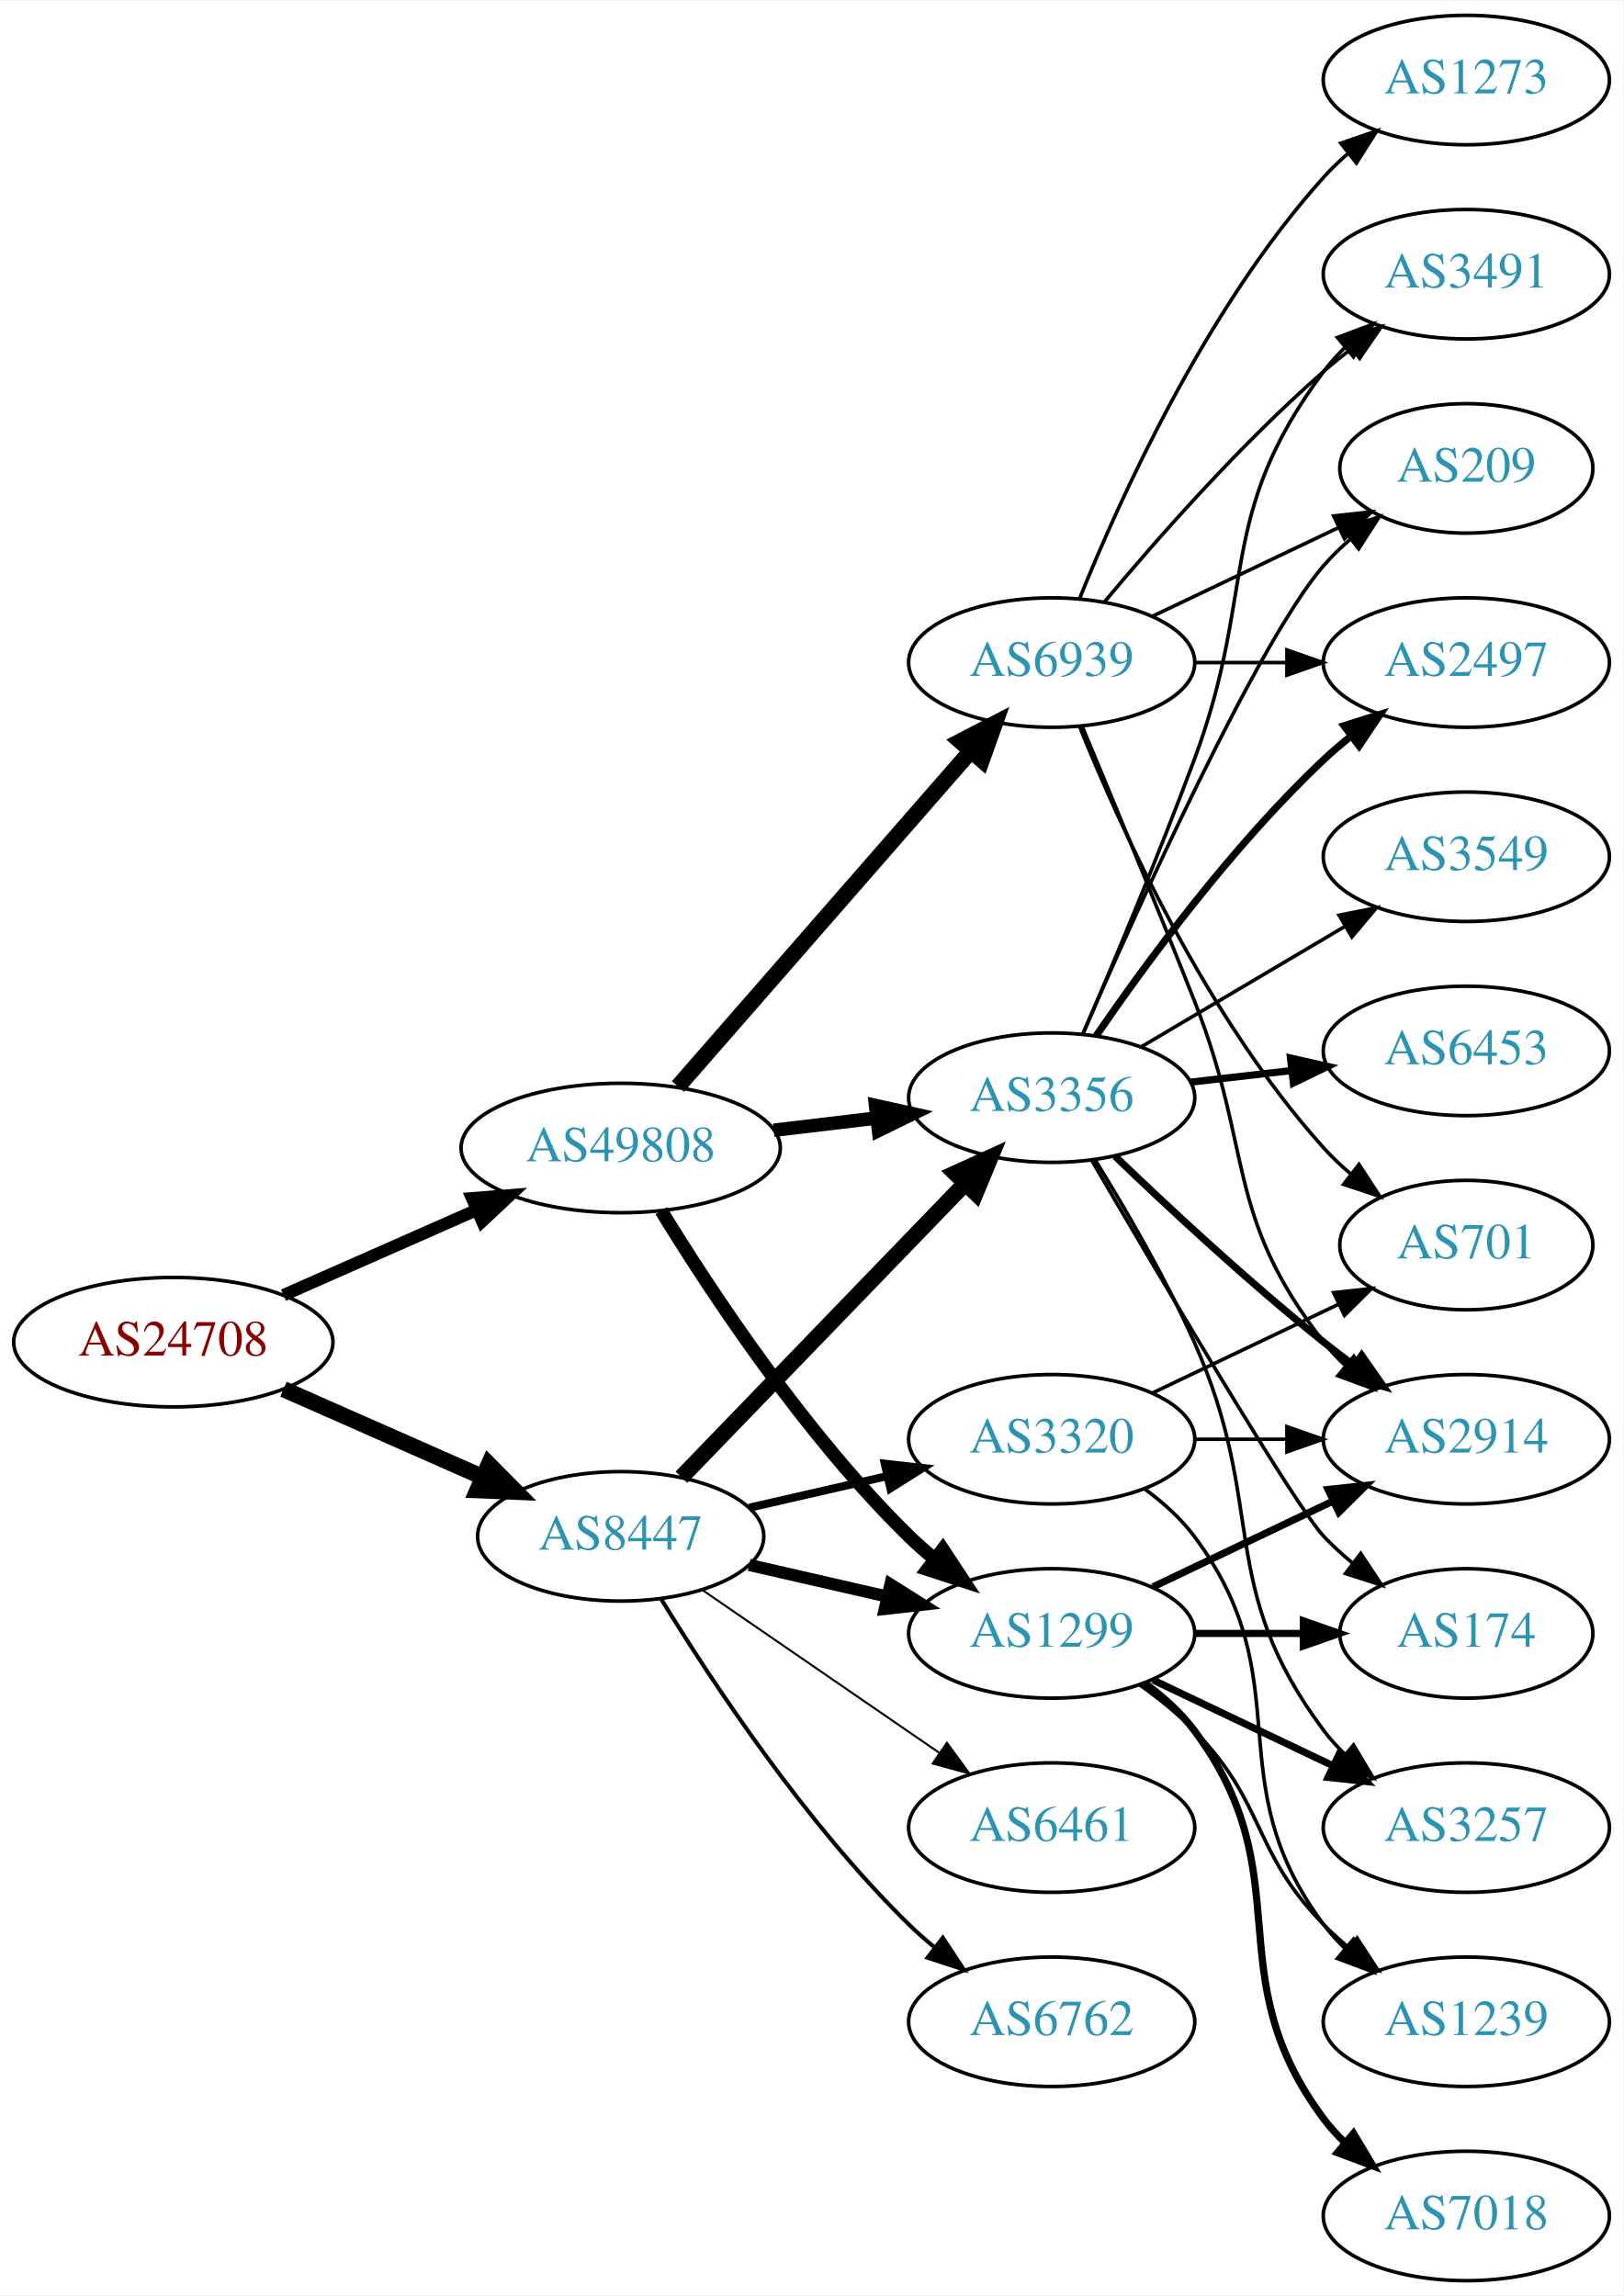
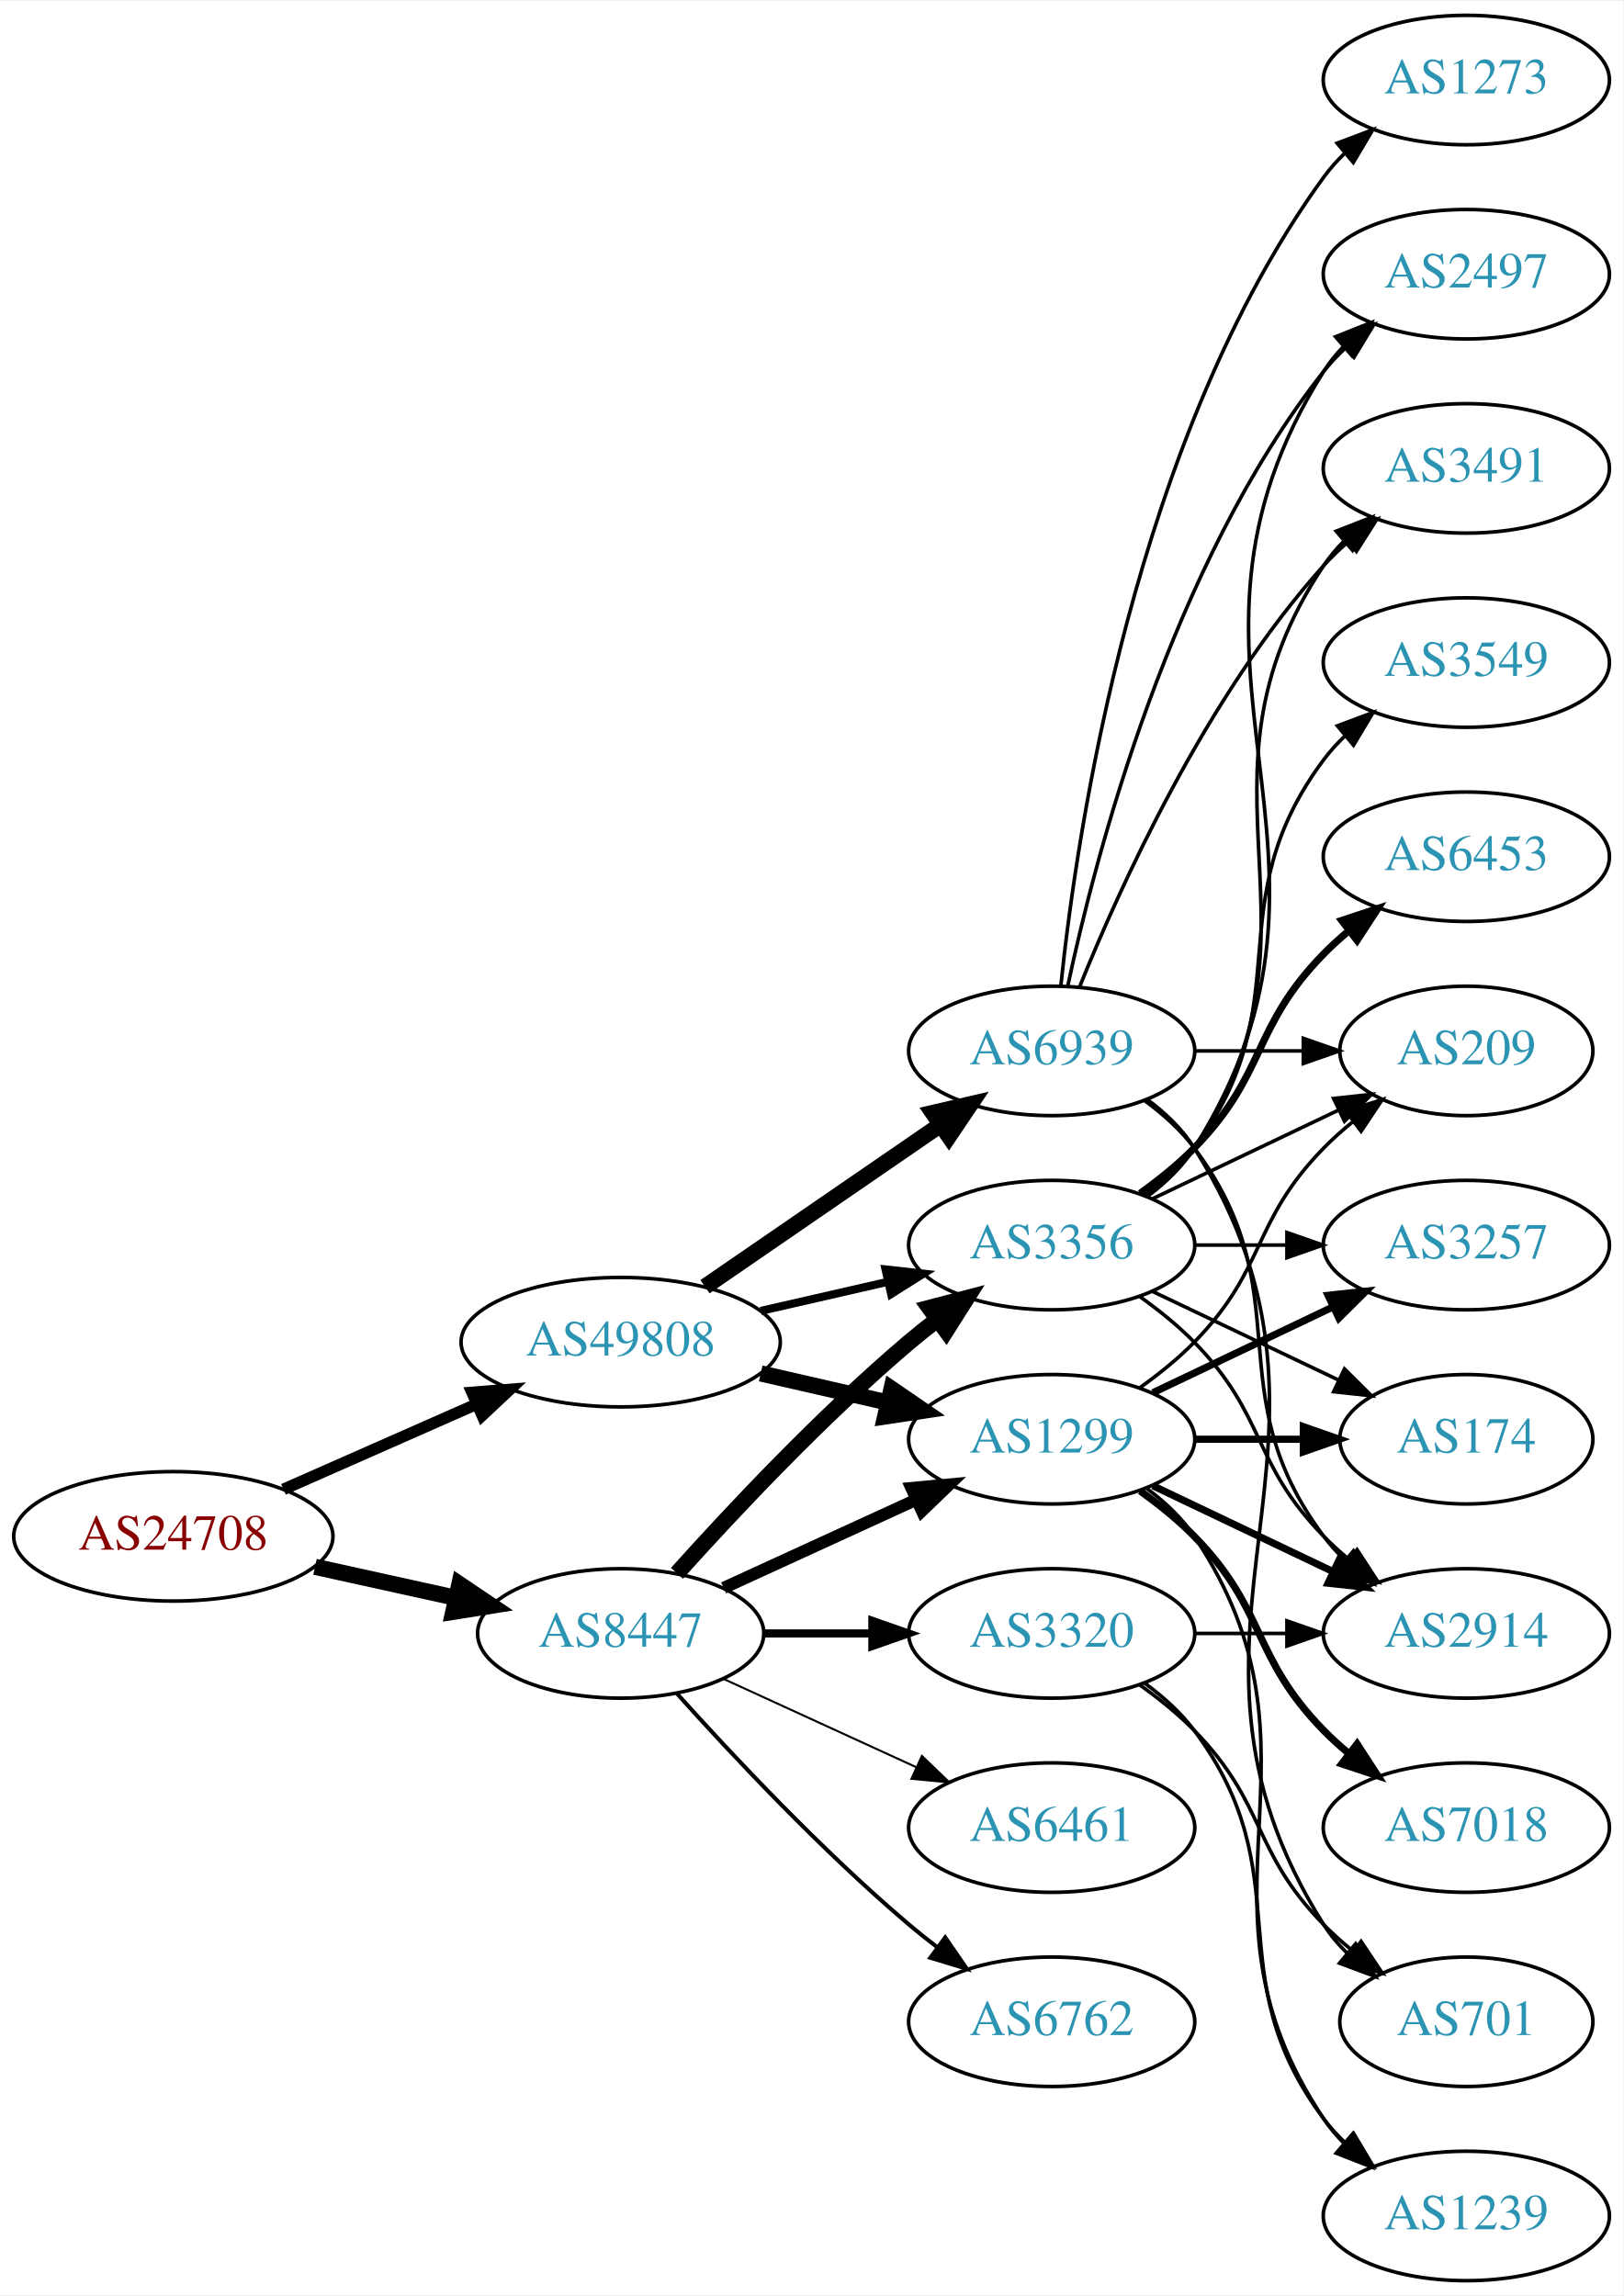
<svg xmlns="http://www.w3.org/2000/svg" xmlns:xlink="http://www.w3.org/1999/xlink" width="451pt" height="638pt" viewBox="0.00 0.00 451.37 638.00">
  <g id="graph0" class="graph" transform="scale(1 1) rotate(0) translate(4 634)">
    <polygon fill="white" stroke="none" points="-4,4 -4,-634 447.37,-634 447.37,4 -4,4" />
    <g id="node1" class="node">
      <g id="a_node1">
        <a xlink:href="/asn/24708" xlink:title="AS24708 ~ GRZ IT Center GmbH [AT]">
-           <ellipse fill="#ffffff" stroke="black" cx="44.196" cy="-261" rx="44.393" ry="18" />
-           <text text-anchor="middle" x="44.196" y="-257.3" font-family="Times,serif" font-size="14.00" fill="#880000">AS24708</text>
+           <ellipse fill="#ffffff" stroke="black" cx="44.196" cy="-207" rx="44.393" ry="18" />
+           <text text-anchor="middle" x="44.196" y="-203.3" font-family="Times,serif" font-size="14.00" fill="#880000">AS24708</text>
        </a>
      </g>
    </g>
    <g id="node2" class="node">
      <g id="a_node2">
        <a xlink:href="/asn/8447" xlink:title="AS8447 ~ A1 Telekom Austria AG [AT]">
-           <ellipse fill="#ffffff" stroke="black" cx="168.588" cy="-207" rx="39.794" ry="18" />
-           <text text-anchor="middle" x="168.588" y="-203.3" font-family="Times,serif" font-size="14.00" fill="#2c94b3">AS8447</text>
+           <ellipse fill="#ffffff" stroke="black" cx="168.588" cy="-180" rx="39.794" ry="18" />
+           <text text-anchor="middle" x="168.588" y="-176.3" font-family="Times,serif" font-size="14.00" fill="#2c94b3">AS8447</text>
        </a>
      </g>
    </g>
    <g id="edge1" class="edge">
-       <path fill="none" stroke="black" stroke-width="4.5" d="M74.824,-247.928C91.418,-240.607 112.278,-231.403 130.011,-223.579" />
-       <polygon fill="black" stroke="black" stroke-width="4.5" points="131.935,-227.034 139.495,-219.395 128.756,-219.829 131.935,-227.034" />
+       <path fill="none" stroke="black" stroke-width="4.5" d="M83.586,-198.531C95.977,-195.798 109.824,-192.743 122.644,-189.915" />
+       <polygon fill="black" stroke="black" stroke-width="4.5" points="123.742,-193.705 132.659,-187.705 122.045,-186.015 123.742,-193.705" />
    </g>
    <g id="node3" class="node">
      <g id="a_node3">
        <a xlink:href="/asn/49808" xlink:title="AS49808 ~ POWERSPEED-AS [AT]">
-           <ellipse fill="#ffffff" stroke="black" cx="168.588" cy="-315" rx="44.393" ry="18" />
-           <text text-anchor="middle" x="168.588" y="-311.3" font-family="Times,serif" font-size="14.00" fill="#2c94b3">AS49808</text>
+           <ellipse fill="#ffffff" stroke="black" cx="168.588" cy="-261" rx="44.393" ry="18" />
+           <text text-anchor="middle" x="168.588" y="-257.3" font-family="Times,serif" font-size="14.00" fill="#2c94b3">AS49808</text>
        </a>
      </g>
    </g>
    <g id="edge2" class="edge">
-       <path fill="none" stroke="black" stroke-width="3.429" d="M74.824,-274.072C90.941,-281.183 111.081,-290.069 128.473,-297.742" />
-       <polygon fill="black" stroke="black" stroke-width="3.429" points="127.247,-301.027 137.809,-301.861 130.073,-294.622 127.247,-301.027" />
+       <path fill="none" stroke="black" stroke-width="3.214" d="M74.824,-220.072C90.941,-227.183 111.081,-236.069 128.473,-243.742" />
+       <polygon fill="black" stroke="black" stroke-width="3.214" points="127.247,-247.027 137.809,-247.861 130.073,-240.622 127.247,-247.027" />
    </g>
    <g id="node4" class="node">
      <g id="a_node4">
-         <a xlink:href="/asn/3356" xlink:title="AS3356 ~ Level 3 Parent, LLC [US]">
-           <ellipse fill="#ffffff" stroke="black" cx="288.431" cy="-329" rx="39.794" ry="18" />
-           <text text-anchor="middle" x="288.431" y="-325.3" font-family="Times,serif" font-size="14.00" fill="#2c94b3">AS3356</text>
+         <a xlink:href="/asn/3320" xlink:title="AS3320 ~ DTAG [DE]">
+           <ellipse fill="#ffffff" stroke="black" cx="288.431" cy="-180" rx="39.794" ry="18" />
+           <text text-anchor="middle" x="288.431" y="-176.3" font-family="Times,serif" font-size="14.00" fill="#2c94b3">AS3320</text>
        </a>
      </g>
    </g>
    <g id="edge3" class="edge">
-       <path fill="none" stroke="black" stroke-width="4.5" d="M185.481,-223.453C205.776,-244.464 241.045,-280.978 264.314,-305.068" />
-       <polygon fill="black" stroke="black" stroke-width="4.5" points="261.634,-307.961 271.413,-312.418 267.298,-302.489 261.634,-307.961" />
+       <path fill="none" stroke="black" stroke-width="2.25" d="M208.501,-180C218.054,-180 228.404,-180 238.367,-180" />
+       <polygon fill="black" stroke="black" stroke-width="2.25" points="238.559,-183.5 248.559,-180 238.559,-176.5 238.559,-183.5" />
    </g>
    <g id="node5" class="node">
      <g id="a_node5">
-         <a xlink:href="/asn/1299" xlink:title="AS1299 ~ Telia Carrier [EU]">
-           <ellipse fill="#ffffff" stroke="black" cx="288.431" cy="-180" rx="39.794" ry="18" />
-           <text text-anchor="middle" x="288.431" y="-176.3" font-family="Times,serif" font-size="14.00" fill="#2c94b3">AS1299</text>
+         <a xlink:href="/asn/6762" xlink:title="AS6762 ~ TELECOM ITALIA SPARKLE S.p.A. [IT]">
+           <ellipse fill="#ffffff" stroke="black" cx="288.431" cy="-72" rx="39.794" ry="18" />
+           <text text-anchor="middle" x="288.431" y="-68.3" font-family="Times,serif" font-size="14.00" fill="#2c94b3">AS6762</text>
        </a>
      </g>
    </g>
    <g id="edge4" class="edge">
-       <path fill="none" stroke="black" stroke-width="3.375" d="M204.308,-199.045C216.307,-196.296 229.928,-193.175 242.621,-190.267" />
-       <polygon fill="black" stroke="black" stroke-width="3.375" points="243.587,-193.636 252.552,-187.991 242.023,-186.813 243.587,-193.636" />
+       <path fill="none" stroke="black" stroke-width="1.125" d="M184.234,-163.275C199.535,-146.235 224.632,-119.477 248.784,-99 251.281,-96.883 253.942,-94.768 256.653,-92.707" />
+       <polygon fill="black" stroke="black" stroke-width="1.125" points="258.819,-95.459 264.83,-86.734 254.69,-89.806 258.819,-95.459" />
    </g>
    <g id="node6" class="node">
      <g id="a_node6">
+         <a xlink:href="/asn/1299" xlink:title="AS1299 ~ Telia Carrier [EU]">
+           <ellipse fill="#ffffff" stroke="black" cx="288.431" cy="-234" rx="39.794" ry="18" />
+           <text text-anchor="middle" x="288.431" y="-230.3" font-family="Times,serif" font-size="14.00" fill="#2c94b3">AS1299</text>
+         </a>
+       </g>
+     </g>
+     <g id="edge5" class="edge">
+       <path fill="none" stroke="black" stroke-width="3.375" d="M197.217,-192.661C213.174,-199.973 233.445,-209.261 250.727,-217.181" />
+       <polygon fill="black" stroke="black" stroke-width="3.375" points="249.426,-220.435 259.975,-221.419 252.342,-214.071 249.426,-220.435" />
+     </g>
+     <g id="node7" class="node">
+       <g id="a_node7">
+         <a xlink:href="/asn/3356" xlink:title="AS3356 ~ Level 3 Parent, LLC [US]">
+           <ellipse fill="#ffffff" stroke="black" cx="288.431" cy="-288" rx="39.794" ry="18" />
+           <text text-anchor="middle" x="288.431" y="-284.3" font-family="Times,serif" font-size="14.00" fill="#2c94b3">AS3356</text>
+         </a>
+       </g>
+     </g>
+     <g id="edge6" class="edge">
+       <path fill="none" stroke="black" stroke-width="4.5" d="M184.234,-196.725C199.535,-213.765 224.632,-240.523 248.784,-261 251.281,-263.117 253.942,-265.232 256.653,-267.293" />
+       <polygon fill="black" stroke="black" stroke-width="4.5" points="254.432,-270.547 264.83,-273.266 259.077,-264.188 254.432,-270.547" />
+     </g>
+     <g id="node8" class="node">
+       <g id="a_node8">
        <a xlink:href="/asn/6461" xlink:title="AS6461 ~ Zayo Bandwidth [US]">
          <ellipse fill="#ffffff" stroke="black" cx="288.431" cy="-126" rx="39.794" ry="18" />
          <text text-anchor="middle" x="288.431" y="-122.3" font-family="Times,serif" font-size="14.00" fill="#2c94b3">AS6461</text>
        </a>
      </g>
    </g>
-     <g id="edge5" class="edge">
-       <path fill="none" stroke="black" stroke-width="0.562" d="M191.202,-192.143C209.691,-179.435 236.505,-161.005 257.134,-146.825" />
-       <polygon fill="black" stroke="black" stroke-width="0.562" points="259.296,-149.586 265.555,-141.037 255.331,-143.817 259.296,-149.586" />
-     </g>
-     <g id="node7" class="node">
-       <g id="a_node7">
-         <a xlink:href="/asn/3320" xlink:title="AS3320 ~ DTAG [DE]">
-           <ellipse fill="#ffffff" stroke="black" cx="288.431" cy="-234" rx="39.794" ry="18" />
-           <text text-anchor="middle" x="288.431" y="-230.3" font-family="Times,serif" font-size="14.00" fill="#2c94b3">AS3320</text>
-         </a>
-       </g>
-     </g>
-     <g id="edge6" class="edge">
-       <path fill="none" stroke="black" stroke-width="2.25" d="M204.308,-214.955C216.307,-217.704 229.928,-220.825 242.621,-223.733" />
-       <polygon fill="black" stroke="black" stroke-width="2.25" points="242.023,-227.187 252.552,-226.009 243.587,-220.364 242.023,-227.187" />
-     </g>
-     <g id="node8" class="node">
-       <g id="a_node8">
-         <a xlink:href="/asn/6762" xlink:title="AS6762 ~ TELECOM ITALIA SPARKLE S.p.A. [IT]">
-           <ellipse fill="#ffffff" stroke="black" cx="288.431" cy="-72" rx="39.794" ry="18" />
-           <text text-anchor="middle" x="288.431" y="-68.3" font-family="Times,serif" font-size="14.00" fill="#2c94b3">AS6762</text>
-         </a>
-       </g>
-     </g>
    <g id="edge7" class="edge">
-       <path fill="none" stroke="black" stroke-width="1.125" d="M179.854,-189.56C193.662,-167.009 219.851,-127.278 248.784,-99 250.924,-96.908 253.242,-94.863 255.642,-92.894" />
-       <polygon fill="black" stroke="black" stroke-width="1.125" points="258.152,-95.382 263.983,-86.536 253.908,-89.815 258.152,-95.382" />
-     </g>
-     <g id="edge26" class="edge">
-       <path fill="none" stroke="black" stroke-width="3.75" d="M211.135,-319.936C220.381,-321.034 230.254,-322.207 239.725,-323.332" />
-       <polygon fill="black" stroke="black" stroke-width="3.75" points="239.453,-326.825 249.797,-324.529 240.279,-319.874 239.453,-326.825" />
-     </g>
-     <g id="edge24" class="edge">
-       <path fill="none" stroke="black" stroke-width="3.75" d="M179.854,-297.56C193.662,-275.009 219.851,-235.278 248.784,-207 250.924,-204.908 253.242,-202.863 255.642,-200.894" />
-       <polygon fill="black" stroke="black" stroke-width="3.75" points="258.152,-203.382 263.983,-194.536 253.908,-197.815 258.152,-203.382" />
+       <path fill="none" stroke="black" stroke-width="0.562" d="M197.217,-167.339C213.174,-160.027 233.445,-150.739 250.727,-142.819" />
+       <polygon fill="black" stroke="black" stroke-width="0.562" points="252.342,-145.929 259.975,-138.581 249.426,-139.565 252.342,-145.929" />
+     </g>
+     <g id="edge25" class="edge">
+       <path fill="none" stroke="black" stroke-width="4.5" d="M207.523,-252.308C218.764,-249.733 231.176,-246.889 242.799,-244.226" />
+       <polygon fill="black" stroke="black" stroke-width="4.5" points="243.893,-248.015 252.761,-241.943 242.134,-240.339 243.893,-248.015" />
+     </g>
+     <g id="edge27" class="edge">
+       <path fill="none" stroke="black" stroke-width="2.25" d="M207.523,-269.692C218.764,-272.267 231.176,-275.111 242.799,-277.774" />
+       <polygon fill="black" stroke="black" stroke-width="2.25" points="242.232,-281.235 252.761,-280.057 243.795,-274.412 242.232,-281.235" />
    </g>
    <g id="node20" class="node">
      <g id="a_node20">
        <a xlink:href="/asn/6939" xlink:title="AS6939 ~ Hurricane Electric LLC [US]">
-           <ellipse fill="#ffffff" stroke="black" cx="288.431" cy="-450" rx="39.794" ry="18" />
-           <text text-anchor="middle" x="288.431" y="-446.3" font-family="Times,serif" font-size="14.00" fill="#2c94b3">AS6939</text>
-         </a>
-       </g>
-     </g>
-     <g id="edge25" class="edge">
-       <path fill="none" stroke="black" stroke-width="4.5" d="M184.513,-332.098C205.056,-355.631 242.175,-398.155 265.771,-425.187" />
-       <polygon fill="black" stroke="black" stroke-width="4.5" points="263.085,-428.097 272.627,-433.041 269.017,-422.918 263.085,-428.097" />
+           <ellipse fill="#ffffff" stroke="black" cx="288.431" cy="-342" rx="39.794" ry="18" />
+           <text text-anchor="middle" x="288.431" y="-338.3" font-family="Times,serif" font-size="14.00" fill="#2c94b3">AS6939</text>
+         </a>
+       </g>
+     </g>
+     <g id="edge26" class="edge">
+       <path fill="none" stroke="black" stroke-width="4.5" d="M192.031,-276.426C210.612,-289.198 237.173,-307.455 257.553,-321.463" />
+       <polygon fill="black" stroke="black" stroke-width="4.5" points="255.396,-324.758 265.867,-327.178 259.856,-318.269 255.396,-324.758" />
    </g>
    <g id="node9" class="node">
      <g id="a_node9">
-         <a xlink:href="/asn/174" xlink:title="AS174 ~ Cogent Communications [US]">
-           <ellipse fill="#ffffff" stroke="black" cx="403.724" cy="-180" rx="35.194" ry="18" />
-           <text text-anchor="middle" x="403.724" y="-176.3" font-family="Times,serif" font-size="14.00" fill="#2c94b3">AS174</text>
-         </a>
-       </g>
-     </g>
-     <g id="edge20" class="edge">
-       <path fill="none" stroke="black" d="M299.563,-311.565C318.005,-279.965 355.909,-215.68 364.077,-207 366.507,-204.418 369.22,-201.937 372.052,-199.597" />
-       <polygon fill="black" stroke="black" points="374.36,-202.24 380.21,-193.406 370.128,-196.663 374.36,-202.24" />
+         <a xlink:href="/asn/2914" xlink:title="AS2914 ~ NTT America, Inc. [US]">
+           <ellipse fill="#ffffff" stroke="black" cx="403.724" cy="-180" rx="39.794" ry="18" />
+           <text text-anchor="middle" x="403.724" y="-176.3" font-family="Times,serif" font-size="14.00" fill="#2c94b3">AS2914</text>
+         </a>
+       </g>
+     </g>
+     <g id="edge8" class="edge">
+       <path fill="none" stroke="black" d="M328.103,-180C336.306,-180 345.07,-180 353.602,-180" />
+       <polygon fill="black" stroke="black" points="353.841,-183.5 363.841,-180 353.841,-176.5 353.841,-183.5" />
+     </g>
+     <g id="node10" class="node">
+       <g id="a_node10">
+         <a xlink:href="/asn/701" xlink:title="AS701 ~ UUNET [US]">
+           <ellipse fill="#ffffff" stroke="black" cx="403.724" cy="-72" rx="35.194" ry="18" />
+           <text text-anchor="middle" x="403.724" y="-68.3" font-family="Times,serif" font-size="14.00" fill="#2c94b3">AS701</text>
+         </a>
+       </g>
+     </g>
+     <g id="edge9" class="edge">
+       <path fill="none" stroke="black" d="M313.025,-165.611C318.281,-161.852 323.613,-157.563 328.077,-153 348.25,-132.383 343.905,-119.617 364.077,-99 366.556,-96.466 369.303,-94.017 372.156,-91.696" />
+       <polygon fill="black" stroke="black" points="374.458,-94.343 380.341,-85.532 370.247,-88.752 374.458,-94.343" />
    </g>
    <g id="node11" class="node">
      <g id="a_node11">
-         <a xlink:href="/asn/2914" xlink:title="AS2914 ~ NTT America, Inc. [US]">
-           <ellipse fill="#ffffff" stroke="black" cx="403.724" cy="-234" rx="39.794" ry="18" />
-           <text text-anchor="middle" x="403.724" y="-230.3" font-family="Times,serif" font-size="14.00" fill="#2c94b3">AS2914</text>
-         </a>
-       </g>
-     </g>
-     <g id="edge16" class="edge">
-       <path fill="none" stroke="black" stroke-width="2" d="M306.074,-312.688C320.85,-298.49 343.263,-277.637 364.077,-261 366.78,-258.839 369.645,-256.656 372.544,-254.516" />
-       <polygon fill="black" stroke="black" stroke-width="2" points="374.62,-257.334 380.698,-248.656 370.535,-251.65 374.62,-257.334" />
+         <a xlink:href="/asn/1239" xlink:title="AS1239 ~ Sprint [US]">
+           <ellipse fill="#ffffff" stroke="black" cx="403.724" cy="-18" rx="39.794" ry="18" />
+           <text text-anchor="middle" x="403.724" y="-14.3" font-family="Times,serif" font-size="14.00" fill="#2c94b3">AS1239</text>
+         </a>
+       </g>
+     </g>
+     <g id="edge10" class="edge">
+       <path fill="none" stroke="black" d="M314.362,-166.118C319.438,-162.389 324.356,-157.984 328.077,-153 358.349,-112.458 333.806,-85.542 364.077,-45 365.822,-42.664 367.829,-40.455 369.992,-38.383" />
+       <polygon fill="black" stroke="black" points="372.352,-40.973 377.793,-31.882 367.87,-35.595 372.352,-40.973" />
+     </g>
+     <g id="edge11" class="edge">
+       <path fill="none" stroke="black" stroke-width="2" d="M316.567,-221.066C331.561,-213.919 350.382,-204.948 366.605,-197.215" />
+       <polygon fill="black" stroke="black" stroke-width="2" points="368.288,-200.291 375.809,-192.829 365.276,-193.972 368.288,-200.291" />
+     </g>
+     <g id="edge15" class="edge">
+       <path fill="none" stroke="black" d="M314.75,-220.393C319.806,-216.649 324.617,-212.169 328.077,-207 369.102,-145.706 323.053,-106.294 364.077,-45 365.699,-42.577 367.618,-40.305 369.72,-38.19" />
+       <polygon fill="black" stroke="black" points="372.087,-40.771 377.405,-31.607 367.533,-35.454 372.087,-40.771" />
+     </g>
+     <g id="node12" class="node">
+       <g id="a_node12">
+         <a xlink:href="/asn/7018" xlink:title="AS7018 ~ AT&amp;T Services, Inc. [US]">
+           <ellipse fill="#ffffff" stroke="black" cx="403.724" cy="-126" rx="39.794" ry="18" />
+           <text text-anchor="middle" x="403.724" y="-122.3" font-family="Times,serif" font-size="14.00" fill="#2c94b3">AS7018</text>
+         </a>
+       </g>
+     </g>
+     <g id="edge12" class="edge">
+       <path fill="none" stroke="black" stroke-width="2" d="M313.025,-219.611C318.281,-215.852 323.613,-211.563 328.077,-207 348.25,-186.383 343.905,-173.617 364.077,-153 366.17,-150.861 368.453,-148.782 370.83,-146.79" />
+       <polygon fill="black" stroke="black" stroke-width="2" points="373.349,-149.268 379.13,-140.389 369.074,-143.725 373.349,-149.268" />
    </g>
    <g id="node13" class="node">
      <g id="a_node13">
        <a xlink:href="/asn/3257" xlink:title="AS3257 ~ GTT [DE]">
-           <ellipse fill="#ffffff" stroke="black" cx="403.724" cy="-126" rx="39.794" ry="18" />
-           <text text-anchor="middle" x="403.724" y="-122.3" font-family="Times,serif" font-size="14.00" fill="#2c94b3">AS3257</text>
-         </a>
-       </g>
-     </g>
-     <g id="edge15" class="edge">
-       <path fill="none" stroke="black" d="M300.579,-311.597C308.884,-298.143 320.117,-278.86 328.077,-261 348.675,-214.786 333.806,-193.542 364.077,-153 365.822,-150.664 367.829,-148.455 369.992,-146.383" />
-       <polygon fill="black" stroke="black" points="372.352,-148.973 377.793,-139.882 367.87,-143.595 372.352,-148.973" />
+           <ellipse fill="#ffffff" stroke="black" cx="403.724" cy="-288" rx="39.794" ry="18" />
+           <text text-anchor="middle" x="403.724" y="-284.3" font-family="Times,serif" font-size="14.00" fill="#2c94b3">AS3257</text>
+         </a>
+       </g>
+     </g>
+     <g id="edge13" class="edge">
+       <path fill="none" stroke="black" stroke-width="2" d="M316.567,-246.934C331.561,-254.081 350.382,-263.052 366.605,-270.785" />
+       <polygon fill="black" stroke="black" stroke-width="2" points="365.276,-274.028 375.809,-275.171 368.288,-267.709 365.276,-274.028" />
    </g>
    <g id="node14" class="node">
      <g id="a_node14">
-         <a xlink:href="/asn/3549" xlink:title="AS3549 ~ Level 3 Parent, LLC [US]">
-           <ellipse fill="#ffffff" stroke="black" cx="403.724" cy="-396" rx="39.794" ry="18" />
-           <text text-anchor="middle" x="403.724" y="-392.3" font-family="Times,serif" font-size="14.00" fill="#2c94b3">AS3549</text>
-         </a>
-       </g>
-     </g>
-     <g id="edge13" class="edge">
-       <path fill="none" stroke="black" d="M313.457,-343.209C329.83,-352.891 351.717,-365.835 369.721,-376.482" />
-       <polygon fill="black" stroke="black" points="368.343,-379.734 378.732,-381.812 371.906,-373.708 368.343,-379.734" />
+         <a xlink:href="/asn/174" xlink:title="AS174 ~ Cogent Communications [US]">
+           <ellipse fill="#ffffff" stroke="black" cx="403.724" cy="-234" rx="35.194" ry="18" />
+           <text text-anchor="middle" x="403.724" y="-230.3" font-family="Times,serif" font-size="14.00" fill="#2c94b3">AS174</text>
+         </a>
+       </g>
+     </g>
+     <g id="edge14" class="edge">
+       <path fill="none" stroke="black" stroke-width="2" d="M328.103,-234C337.808,-234 348.299,-234 358.262,-234" />
+       <polygon fill="black" stroke="black" stroke-width="2" points="358.398,-237.5 368.398,-234 358.398,-230.5 358.398,-237.5" />
    </g>
    <g id="node15" class="node">
      <g id="a_node15">
-         <a xlink:href="/asn/2497" xlink:title="AS2497 ~ Internet Initiative Japan Inc. [JP]">
-           <ellipse fill="#ffffff" stroke="black" cx="403.724" cy="-450" rx="39.794" ry="18" />
-           <text text-anchor="middle" x="403.724" y="-446.3" font-family="Times,serif" font-size="14.00" fill="#2c94b3">AS2497</text>
-         </a>
-       </g>
-     </g>
-     <g id="edge14" class="edge">
-       <path fill="none" stroke="black" stroke-width="2" d="M300.788,-346.183C314.396,-366.028 338.574,-399.015 364.077,-423 366.462,-425.243 369.045,-427.444 371.706,-429.562" />
-       <polygon fill="black" stroke="black" stroke-width="2" points="369.701,-432.433 379.804,-435.623 373.896,-426.829 369.701,-432.433" />
+         <a xlink:href="/asn/209" xlink:title="AS209 ~ CenturyLink Communications, LLC [US]">
+           <ellipse fill="#ffffff" stroke="black" cx="403.724" cy="-342" rx="35.194" ry="18" />
+           <text text-anchor="middle" x="403.724" y="-338.3" font-family="Times,serif" font-size="14.00" fill="#2c94b3">AS209</text>
+         </a>
+       </g>
+     </g>
+     <g id="edge16" class="edge">
+       <path fill="none" stroke="black" d="M313.025,-248.389C318.281,-252.148 323.613,-256.437 328.077,-261 348.25,-281.617 343.905,-294.383 364.077,-315 366.556,-317.534 369.303,-319.983 372.156,-322.304" />
+       <polygon fill="black" stroke="black" points="370.247,-325.248 380.341,-328.468 374.458,-319.657 370.247,-325.248" />
+     </g>
+     <g id="edge20" class="edge">
+       <path fill="none" stroke="black" d="M313.025,-273.611C318.281,-269.852 323.613,-265.563 328.077,-261 348.25,-240.383 343.905,-227.617 364.077,-207 366.17,-204.861 368.453,-202.782 370.83,-200.79" />
+       <polygon fill="black" stroke="black" points="373.349,-203.268 379.13,-194.389 369.074,-197.725 373.349,-203.268" />
+     </g>
+     <g id="edge23" class="edge">
+       <path fill="none" stroke="black" d="M328.103,-288C336.306,-288 345.07,-288 353.602,-288" />
+       <polygon fill="black" stroke="black" points="353.841,-291.5 363.841,-288 353.841,-284.5 353.841,-291.5" />
+     </g>
+     <g id="edge24" class="edge">
+       <path fill="none" stroke="black" d="M316.567,-275.066C331.999,-267.71 351.485,-258.423 368.02,-250.541" />
+       <polygon fill="black" stroke="black" points="369.84,-253.551 377.361,-246.089 366.828,-247.232 369.84,-253.551" />
+     </g>
+     <g id="edge17" class="edge">
+       <path fill="none" stroke="black" d="M316.567,-300.934C331.999,-308.29 351.485,-317.577 368.02,-325.459" />
+       <polygon fill="black" stroke="black" points="366.828,-328.768 377.361,-329.911 369.84,-322.449 366.828,-328.768" />
    </g>
    <g id="node16" class="node">
      <g id="a_node16">
-         <a xlink:href="/asn/6453" xlink:title="AS6453 ~ TATA COMMUNICATIONS (AMERICA) INC [US]">
-           <ellipse fill="#ffffff" stroke="black" cx="403.724" cy="-342" rx="39.794" ry="18" />
-           <text text-anchor="middle" x="403.724" y="-338.3" font-family="Times,serif" font-size="14.00" fill="#2c94b3">AS6453</text>
-         </a>
-       </g>
-     </g>
-     <g id="edge17" class="edge">
-       <path fill="none" stroke="black" stroke-width="2" d="M327.156,-333.329C336.137,-334.359 345.836,-335.472 355.193,-336.546" />
-       <polygon fill="black" stroke="black" stroke-width="2" points="354.83,-340.027 365.164,-337.69 355.628,-333.073 354.83,-340.027" />
+         <a xlink:href="/asn/2497" xlink:title="AS2497 ~ Internet Initiative Japan Inc. [JP]">
+           <ellipse fill="#ffffff" stroke="black" cx="403.724" cy="-558" rx="39.794" ry="18" />
+           <text text-anchor="middle" x="403.724" y="-554.3" font-family="Times,serif" font-size="14.00" fill="#2c94b3">AS2497</text>
+         </a>
+       </g>
+     </g>
+     <g id="edge18" class="edge">
+       <path fill="none" stroke="black" d="M314.957,-301.472C320.002,-305.223 324.757,-309.74 328.077,-315 380.027,-397.3 312.127,-448.7 364.077,-531 365.634,-533.466 367.505,-535.768 369.574,-537.905" />
+       <polygon fill="black" stroke="black" points="367.353,-540.611 377.198,-544.528 371.944,-535.327 367.353,-540.611" />
    </g>
    <g id="node17" class="node">
      <g id="a_node17">
        <a xlink:href="/asn/3491" xlink:title="AS3491 ~ PCCW Global, Inc. [US]">
-           <ellipse fill="#ffffff" stroke="black" cx="403.724" cy="-558" rx="39.794" ry="18" />
-           <text text-anchor="middle" x="403.724" y="-554.3" font-family="Times,serif" font-size="14.00" fill="#2c94b3">AS3491</text>
-         </a>
-       </g>
-     </g>
-     <g id="edge18" class="edge">
-       <path fill="none" stroke="black" d="M297.207,-346.877C305.287,-365.681 318.117,-396.207 328.077,-423 345.707,-470.426 333.806,-490.458 364.077,-531 365.822,-533.336 367.829,-535.545 369.992,-537.617" />
-       <polygon fill="black" stroke="black" points="367.87,-540.405 377.793,-544.118 372.352,-535.027 367.87,-540.405" />
+           <ellipse fill="#ffffff" stroke="black" cx="403.724" cy="-504" rx="39.794" ry="18" />
+           <text text-anchor="middle" x="403.724" y="-500.3" font-family="Times,serif" font-size="14.00" fill="#2c94b3">AS3491</text>
+         </a>
+       </g>
+     </g>
+     <g id="edge19" class="edge">
+       <path fill="none" stroke="black" d="M314.75,-301.607C319.806,-305.351 324.617,-309.831 328.077,-315 369.102,-376.294 323.053,-415.706 364.077,-477 365.699,-479.423 367.618,-481.695 369.72,-483.81" />
+       <polygon fill="black" stroke="black" points="367.533,-486.546 377.405,-490.393 372.087,-481.229 367.533,-486.546" />
    </g>
    <g id="node18" class="node">
      <g id="a_node18">
-         <a xlink:href="/asn/209" xlink:title="AS209 ~ CenturyLink Communications, LLC [US]">
-           <ellipse fill="#ffffff" stroke="black" cx="403.724" cy="-504" rx="35.194" ry="18" />
-           <text text-anchor="middle" x="403.724" y="-500.3" font-family="Times,serif" font-size="14.00" fill="#2c94b3">AS209</text>
-         </a>
-       </g>
-     </g>
-     <g id="edge19" class="edge">
-       <path fill="none" stroke="black" d="M296.996,-346.593C312.009,-381.023 345.702,-455.796 364.077,-477 366.275,-479.536 368.76,-481.952 371.384,-484.222" />
-       <polygon fill="black" stroke="black" points="369.485,-487.179 379.524,-490.565 373.788,-481.658 369.485,-487.179" />
-     </g>
-     <g id="edge8" class="edge">
-       <path fill="none" stroke="black" stroke-width="2" d="M328.103,-180C337.808,-180 348.299,-180 358.262,-180" />
-       <polygon fill="black" stroke="black" stroke-width="2" points="358.398,-183.5 368.398,-180 358.398,-176.5 358.398,-183.5" />
-     </g>
-     <g id="node10" class="node">
-       <g id="a_node10">
-         <a xlink:href="/asn/7018" xlink:title="AS7018 ~ AT&amp;T Services, Inc. [US]">
-           <ellipse fill="#ffffff" stroke="black" cx="403.724" cy="-18" rx="39.794" ry="18" />
-           <text text-anchor="middle" x="403.724" y="-14.3" font-family="Times,serif" font-size="14.00" fill="#2c94b3">AS7018</text>
-         </a>
-       </g>
-     </g>
-     <g id="edge9" class="edge">
-       <path fill="none" stroke="black" stroke-width="2" d="M314.362,-166.118C319.438,-162.389 324.356,-157.984 328.077,-153 358.349,-112.458 333.806,-85.542 364.077,-45 365.822,-42.664 367.829,-40.455 369.992,-38.383" />
-       <polygon fill="black" stroke="black" stroke-width="2" points="372.352,-40.973 377.793,-31.882 367.87,-35.595 372.352,-40.973" />
-     </g>
-     <g id="edge10" class="edge">
-       <path fill="none" stroke="black" stroke-width="2" d="M316.567,-192.934C331.561,-200.081 350.382,-209.052 366.605,-216.785" />
-       <polygon fill="black" stroke="black" stroke-width="2" points="365.276,-220.028 375.809,-221.171 368.288,-213.709 365.276,-220.028" />
-     </g>
-     <g id="node12" class="node">
-       <g id="a_node12">
-         <a xlink:href="/asn/1239" xlink:title="AS1239 ~ Sprint [US]">
-           <ellipse fill="#ffffff" stroke="black" cx="403.724" cy="-72" rx="39.794" ry="18" />
-           <text text-anchor="middle" x="403.724" y="-68.3" font-family="Times,serif" font-size="14.00" fill="#2c94b3">AS1239</text>
-         </a>
-       </g>
-     </g>
-     <g id="edge11" class="edge">
-       <path fill="none" stroke="black" d="M313.025,-165.611C318.281,-161.852 323.613,-157.563 328.077,-153 348.25,-132.383 343.905,-119.617 364.077,-99 366.17,-96.861 368.453,-94.782 370.83,-92.79" />
-       <polygon fill="black" stroke="black" points="373.349,-95.268 379.13,-86.389 369.074,-89.725 373.349,-95.268" />
-     </g>
-     <g id="edge12" class="edge">
-       <path fill="none" stroke="black" stroke-width="2" d="M316.567,-167.066C331.561,-159.919 350.382,-150.948 366.605,-143.215" />
-       <polygon fill="black" stroke="black" stroke-width="2" points="368.288,-146.291 375.809,-138.829 365.276,-139.972 368.288,-146.291" />
+         <a xlink:href="/asn/6453" xlink:title="AS6453 ~ TATA COMMUNICATIONS (AMERICA) INC [US]">
+           <ellipse fill="#ffffff" stroke="black" cx="403.724" cy="-396" rx="39.794" ry="18" />
+           <text text-anchor="middle" x="403.724" y="-392.3" font-family="Times,serif" font-size="14.00" fill="#2c94b3">AS6453</text>
+         </a>
+       </g>
    </g>
    <g id="edge21" class="edge">
-       <path fill="none" stroke="black" d="M328.103,-234C336.306,-234 345.07,-234 353.602,-234" />
-       <polygon fill="black" stroke="black" points="353.841,-237.5 363.841,-234 353.841,-230.5 353.841,-237.5" />
-     </g>
-     <g id="edge23" class="edge">
-       <path fill="none" stroke="black" d="M314.362,-220.118C319.438,-216.389 324.356,-211.984 328.077,-207 358.349,-166.458 333.806,-139.542 364.077,-99 365.822,-96.664 367.829,-94.455 369.992,-92.383" />
-       <polygon fill="black" stroke="black" points="372.352,-94.973 377.793,-85.882 367.87,-89.595 372.352,-94.973" />
+       <path fill="none" stroke="black" stroke-width="2" d="M313.025,-302.389C318.281,-306.148 323.613,-310.437 328.077,-315 348.25,-335.617 343.905,-348.383 364.077,-369 366.17,-371.139 368.453,-373.218 370.83,-375.21" />
+       <polygon fill="black" stroke="black" stroke-width="2" points="369.074,-378.275 379.13,-381.611 373.349,-372.732 369.074,-378.275" />
    </g>
    <g id="node19" class="node">
      <g id="a_node19">
-         <a xlink:href="/asn/701" xlink:title="AS701 ~ UUNET [US]">
-           <ellipse fill="#ffffff" stroke="black" cx="403.724" cy="-288" rx="35.194" ry="18" />
-           <text text-anchor="middle" x="403.724" y="-284.3" font-family="Times,serif" font-size="14.00" fill="#2c94b3">AS701</text>
+         <a xlink:href="/asn/3549" xlink:title="AS3549 ~ Level 3 Parent, LLC [US]">
+           <ellipse fill="#ffffff" stroke="black" cx="403.724" cy="-450" rx="39.794" ry="18" />
+           <text text-anchor="middle" x="403.724" y="-446.3" font-family="Times,serif" font-size="14.00" fill="#2c94b3">AS3549</text>
        </a>
      </g>
    </g>
    <g id="edge22" class="edge">
-       <path fill="none" stroke="black" d="M316.567,-246.934C331.999,-254.29 351.485,-263.577 368.02,-271.459" />
-       <polygon fill="black" stroke="black" points="366.828,-274.768 377.361,-275.911 369.84,-268.449 366.828,-274.768" />
-     </g>
-     <g id="edge28" class="edge">
-       <path fill="none" stroke="black" d="M296.843,-432.388C304.733,-413.544 317.512,-382.75 328.077,-356 344.663,-314.005 336.337,-296.625 364.077,-261 365.869,-258.699 367.91,-256.516 370.097,-254.462" />
-       <polygon fill="black" stroke="black" points="372.452,-257.057 377.941,-247.995 367.999,-251.656 372.452,-257.057" />
+       <path fill="none" stroke="black" d="M314.362,-301.882C319.438,-305.611 324.356,-310.016 328.077,-315 358.349,-355.542 333.806,-382.458 364.077,-423 365.822,-425.336 367.829,-427.545 369.992,-429.617" />
+       <polygon fill="black" stroke="black" points="367.87,-432.405 377.793,-436.118 372.352,-427.027 367.87,-432.405" />
+     </g>
+     <g id="edge30" class="edge">
+       <path fill="none" stroke="black" d="M314.362,-328.118C319.438,-324.389 324.356,-319.984 328.077,-315 358.349,-274.458 333.806,-247.542 364.077,-207 365.822,-204.664 367.829,-202.455 369.992,-200.383" />
+       <polygon fill="black" stroke="black" points="372.352,-202.973 377.793,-193.882 367.87,-197.595 372.352,-202.973" />
+     </g>
+     <g id="edge31" class="edge">
+       <path fill="none" stroke="black" d="M314.957,-328.528C320.002,-324.777 324.757,-320.26 328.077,-315 380.027,-232.7 312.127,-181.3 364.077,-99 365.869,-96.162 368.077,-93.541 370.524,-91.14" />
+       <polygon fill="black" stroke="black" points="372.942,-93.681 378.398,-84.598 368.469,-88.296 372.942,-93.681" />
+     </g>
+     <g id="edge29" class="edge">
+       <path fill="none" stroke="black" d="M328.103,-342C337.808,-342 348.299,-342 358.262,-342" />
+       <polygon fill="black" stroke="black" points="358.398,-345.5 368.398,-342 358.398,-338.5 358.398,-345.5" />
+     </g>
+     <g id="edge33" class="edge">
+       <path fill="none" stroke="black" d="M292.921,-360.16C300.552,-396.03 321.544,-477.155 364.077,-531 365.885,-533.288 367.937,-535.462 370.132,-537.51" />
+       <polygon fill="black" stroke="black" points="368.043,-540.323 377.992,-543.966 372.486,-534.914 368.043,-540.323" />
    </g>
    <g id="edge32" class="edge">
-       <path fill="none" stroke="black" d="M328.103,-450C336.306,-450 345.07,-450 353.602,-450" />
-       <polygon fill="black" stroke="black" points="353.841,-453.5 363.841,-450 353.841,-446.5 353.841,-453.5" />
-     </g>
-     <g id="edge30" class="edge">
-       <path fill="none" stroke="black" d="M303.061,-466.817C317.343,-483.929 340.89,-510.745 364.077,-531 366.543,-533.154 369.182,-535.294 371.879,-537.372" />
-       <polygon fill="black" stroke="black" points="369.904,-540.264 380.033,-543.37 374.052,-534.625 369.904,-540.264" />
-     </g>
-     <g id="edge27" class="edge">
-       <path fill="none" stroke="black" d="M316.567,-462.934C331.999,-470.29 351.485,-479.577 368.02,-487.459" />
-       <polygon fill="black" stroke="black" points="366.828,-490.768 377.361,-491.911 369.84,-484.449 366.828,-490.768" />
-     </g>
-     <g id="edge29" class="edge">
-       <path fill="none" stroke="black" d="M296.179,-432.213C307.23,-404.757 331.283,-351.422 364.077,-315 366.393,-312.428 368.998,-309.97 371.733,-307.657" />
-       <polygon fill="black" stroke="black" points="373.871,-310.428 379.656,-301.552 369.599,-304.883 373.871,-310.428" />
+       <path fill="none" stroke="black" d="M296.179,-359.787C307.23,-387.243 331.283,-440.578 364.077,-477 366.08,-479.224 368.298,-481.363 370.631,-483.397" />
+       <polygon fill="black" stroke="black" points="368.829,-486.433 378.85,-489.873 373.161,-480.935 368.829,-486.433" />
    </g>
    <g id="node21" class="node">
      <g id="a_node21">
        <a xlink:href="/asn/1273" xlink:title="AS1273 ~ Vodafone Group PLC [EU]">
          <ellipse fill="#ffffff" stroke="black" cx="403.724" cy="-612" rx="39.794" ry="18" />
          <text text-anchor="middle" x="403.724" y="-608.3" font-family="Times,serif" font-size="14.00" fill="#2c94b3">AS1273</text>
        </a>
      </g>
    </g>
-     <g id="edge31" class="edge">
-       <path fill="none" stroke="black" d="M296.179,-467.787C307.23,-495.243 331.283,-548.578 364.077,-585 366.08,-587.224 368.298,-589.363 370.631,-591.397" />
-       <polygon fill="black" stroke="black" points="368.829,-594.433 378.85,-597.873 373.161,-588.935 368.829,-594.433" />
+     <g id="edge28" class="edge">
+       <path fill="none" stroke="black" d="M290.988,-360.256C295.458,-403.303 311.591,-512.94 364.077,-585 365.794,-587.357 367.781,-589.581 369.931,-591.663" />
+       <polygon fill="black" stroke="black" points="367.794,-594.439 377.705,-598.183 372.292,-589.075 367.794,-594.439" />
    </g>
  </g>
</svg>
